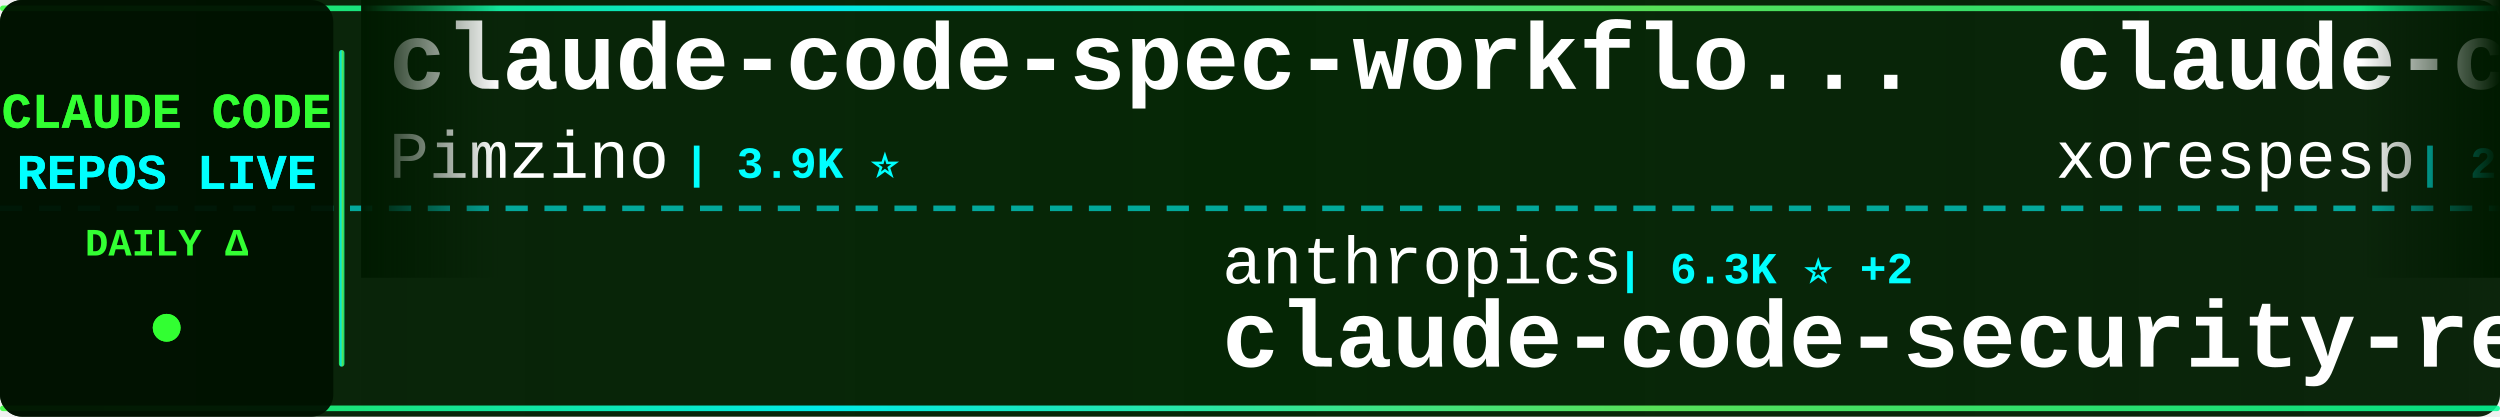
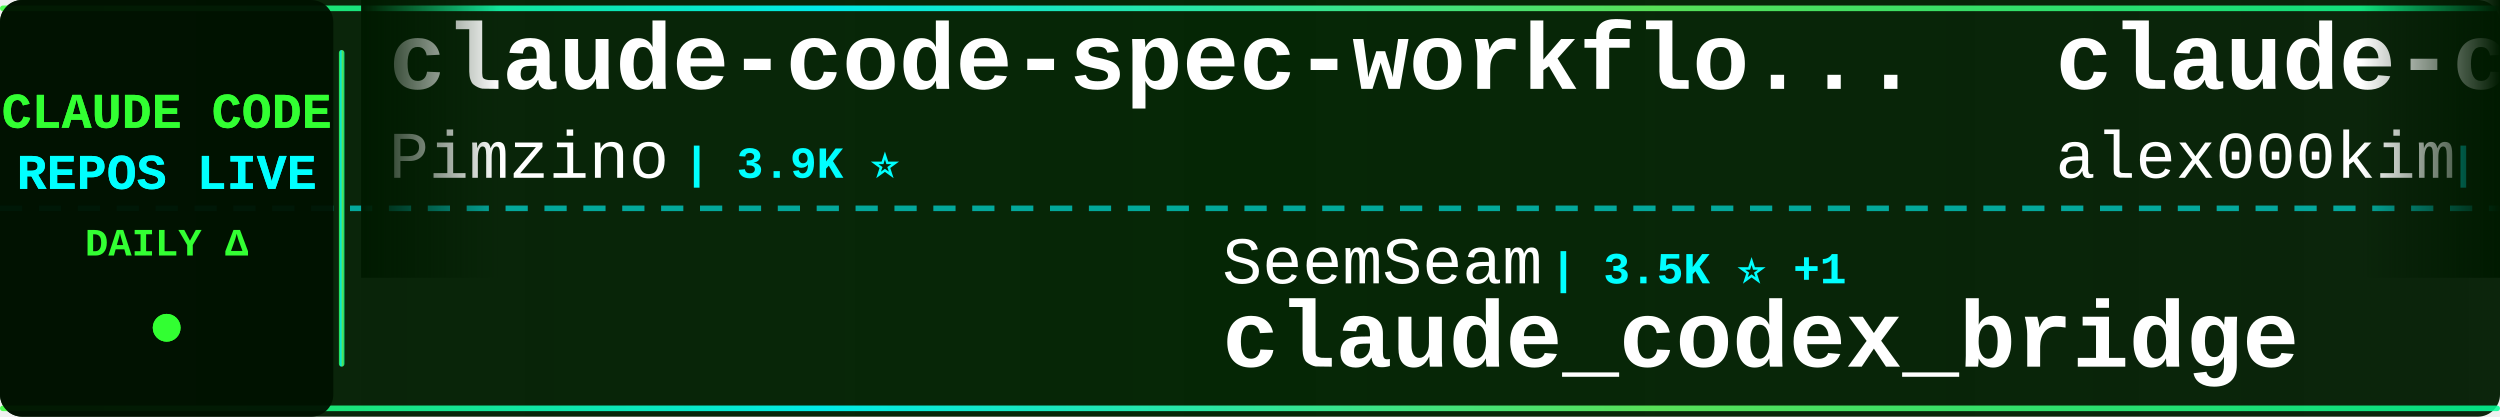
<svg xmlns="http://www.w3.org/2000/svg" width="900" height="150">
  <defs>
    <linearGradient id="tickerBg" x1="0%" y1="0%" x2="100%" y2="0%">
      <stop offset="0%" style="stop-color:#001a00;stop-opacity:0.95" />
      <stop offset="50%" style="stop-color:#002200;stop-opacity:0.98" />
      <stop offset="100%" style="stop-color:#001a00;stop-opacity:0.95" />
    </linearGradient>
    <linearGradient id="borderGrad" x1="0%" y1="0%" x2="100%" y2="0%">
      <stop offset="0%" style="stop-color:#33ff33;stop-opacity:0.85">
        <animate attributeName="stop-opacity" values="0.85;1;0.85" dur="2s" repeatCount="indefinite" />
      </stop>
      <stop offset="33%" style="stop-color:#00ffff;stop-opacity:0.9">
        <animate attributeName="stop-opacity" values="0.9;1;0.9" dur="2.2s" repeatCount="indefinite" />
      </stop>
      <stop offset="66%" style="stop-color:#66ff66;stop-opacity:0.85">
        <animate attributeName="stop-opacity" values="0.85;1;0.85" dur="1.8s" repeatCount="indefinite" />
      </stop>
      <stop offset="100%" style="stop-color:#00ff99;stop-opacity:0.85">
        <animate attributeName="stop-opacity" values="0.85;1;0.85" dur="2s" repeatCount="indefinite" />
      </stop>
    </linearGradient>
    <filter id="textGlow">
      <feGaussianBlur stdDeviation="0.1" result="coloredBlur" />
      <feMerge>
        <feMergeNode in="coloredBlur" />
        <feMergeNode in="SourceGraphic" />
      </feMerge>
    </filter>
    <filter id="metricGlow">
      <feGaussianBlur stdDeviation="0.2" result="coloredBlur" />
      <feMerge>
        <feMergeNode in="coloredBlur" />
        <feMergeNode in="SourceGraphic" />
      </feMerge>
    </filter>
    <linearGradient id="leftFade" x1="0%" y1="0%" x2="100%" y2="0%">
      <stop offset="0%" style="stop-color:#001a00;stop-opacity:1" />
      <stop offset="100%" style="stop-color:#001a00;stop-opacity:0" />
    </linearGradient>
    <linearGradient id="rightFade" x1="0%" y1="0%" x2="100%" y2="0%">
      <stop offset="0%" style="stop-color:#001a00;stop-opacity:0" />
      <stop offset="100%" style="stop-color:#001a00;stop-opacity:1" />
    </linearGradient>
  </defs>
  <rect width="900" height="150" fill="url(#tickerBg)" rx="8" />
  <rect x="0" y="2" width="900" height="2" fill="url(#borderGrad)" rx="1" />
  <rect x="0" y="146" width="900" height="2" fill="url(#borderGrad)" rx="1" />
  <line x1="0" y1="75" x2="900" y2="75" stroke="#00ffff" stroke-width="2" stroke-dasharray="8 6" opacity="0.6" />
  <rect x="0" y="0" width="120" height="150" fill="#001100" opacity="0.95" rx="8" />
  <text x="60" y="46" font-family="'Courier New', monospace" font-size="18" font-weight="bold" fill="#33ff33" text-anchor="middle" filter="url(#textGlow)">
    CLAUDE CODE
  </text>
  <text x="60" y="68" font-family="'Courier New', monospace" font-size="18" font-weight="bold" fill="#00ffff" text-anchor="middle" filter="url(#textGlow)">
    REPOS LIVE
  </text>
  <text x="60" y="92" font-family="'Courier New', monospace" font-size="14" font-weight="bold" fill="#33ff33" text-anchor="middle">
    DAILY Δ
  </text>
  <circle cx="60" cy="118" r="5" fill="#33ff33" filter="url(#metricGlow)">
    <animate attributeName="r" values="4;6;4" dur="1.5s" repeatCount="indefinite" />
    <animate attributeName="opacity" values="0.6;1;0.6" dur="1.5s" repeatCount="indefinite" />
  </circle>
  <rect x="122" y="18" width="2" height="114" fill="url(#borderGrad)" rx="1" />
  <clipPath id="tickerClip">
    <rect x="130" y="0" width="770" height="150" />
  </clipPath>
  <g clip-path="url(#tickerClip)">
    <g id="tickerItems">
      <animateTransform attributeName="transform" attributeType="XML" type="translate" from="0 0" to="-3000 0" dur="54s" repeatCount="indefinite" />
      <g transform="translate(0, 0)">
        <text x="140" y="32" font-family="'Courier New', monospace" font-size="34" font-weight="bold" fill="#ffffff">claude-code-spec-workflo...</text>
        <text x="140" y="64" font-family="'Courier New', monospace" font-size="24" font-weight="normal" fill="#ffffff" opacity="1.0">Pimzino</text>
        <text x="246" y="64" font-family="'Courier New', monospace" font-size="16" font-weight="bold" fill="#00ffff"> | 3.9K ⭐</text>
      </g>
      <g transform="translate(300, 0)">
-         <text x="140" y="102" font-family="'Courier New', monospace" font-size="24" font-weight="normal" fill="#ffffff" opacity="1.0">anthropics</text>
-         <text x="282" y="102" font-family="'Courier New', monospace" font-size="16" font-weight="bold" fill="#00ffff"> | 6.3K ⭐ +2</text>
-         <text x="140" y="132" font-family="'Courier New', monospace" font-size="34" font-weight="bold" fill="#ffffff">claude-code-security-rev...</text>
+         <text x="140" y="102" font-family="'Courier New', monospace" font-size="24" font-weight="normal" fill="#ffffff" opacity="1.0">SeemSeam</text>
+         <text x="258" y="102" font-family="'Courier New', monospace" font-size="16" font-weight="bold" fill="#00ffff"> | 3.5K ⭐ +1</text>
+         <text x="140" y="132" font-family="'Courier New', monospace" font-size="34" font-weight="bold" fill="#ffffff">claude_codex_bridge</text>
      </g>
      <g transform="translate(600, 0)">
+         <text x="140" y="32" font-family="'Courier New', monospace" font-size="34" font-weight="bold" fill="#ffffff">claude-code</text>
+         <text x="140" y="64" font-family="'Courier New', monospace" font-size="24" font-weight="normal" fill="#ffffff" opacity="1.0">alex000kim</text>
+         <text x="282" y="64" font-family="'Courier New', monospace" font-size="16" font-weight="bold" fill="#00ffff"> | 234 ⭐</text>
+       </g>
+       <g transform="translate(900, 0)">
+         <text x="140" y="102" font-family="'Courier New', monospace" font-size="24" font-weight="normal" fill="#ffffff" opacity="1.0">anthropics</text>
+         <text x="282" y="102" font-family="'Courier New', monospace" font-size="16" font-weight="bold" fill="#00ffff"> | 8.9K ⭐</text>
+         <text x="140" y="132" font-family="'Courier New', monospace" font-size="34" font-weight="bold" fill="#ffffff">claude-code-action</text>
+       </g>
+       <g transform="translate(1200, 0)">
+         <text x="140" y="32" font-family="'Courier New', monospace" font-size="34" font-weight="bold" fill="#ffffff">claude-code</text>
+         <text x="140" y="64" font-family="'Courier New', monospace" font-size="24" font-weight="normal" fill="#ffffff" opacity="1.0">anthropics</text>
+         <text x="282" y="64" font-family="'Courier New', monospace" font-size="16" font-weight="bold" fill="#00ffff"> | 147.6K ⭐ +42</text>
+       </g>
+       <g transform="translate(1500, 0)">
+         <text x="140" y="102" font-family="'Courier New', monospace" font-size="24" font-weight="normal" fill="#ffffff" opacity="1.0">zstmfhy</text>
+         <text x="246" y="102" font-family="'Courier New', monospace" font-size="16" font-weight="bold" fill="#00ffff"> | 189 ⭐</text>
+         <text x="140" y="132" font-family="'Courier New', monospace" font-size="34" font-weight="bold" fill="#ffffff">Claude-code</text>
+       </g>
+       <g transform="translate(1800, 0)">
+         <text x="140" y="32" font-family="'Courier New', monospace" font-size="34" font-weight="bold" fill="#ffffff">claude-code</text>
+         <text x="140" y="64" font-family="'Courier New', monospace" font-size="24" font-weight="normal" fill="#ffffff" opacity="1.0">Tinkeringg-Lab</text>
+         <text x="330" y="64" font-family="'Courier New', monospace" font-size="16" font-weight="bold" fill="#00ffff"> | 214 ⭐</text>
+       </g>
+       <g transform="translate(2100, 0)">
+         <text x="140" y="102" font-family="'Courier New', monospace" font-size="24" font-weight="normal" fill="#ffffff" opacity="1.0">KPR111</text>
+         <text x="234" y="102" font-family="'Courier New', monospace" font-size="16" font-weight="bold" fill="#00ffff"> | 18 ⭐</text>
+         <text x="140" y="132" font-family="'Courier New', monospace" font-size="34" font-weight="bold" fill="#ffffff">Claude-Code</text>
+       </g>
+       <g transform="translate(2400, 0)">
        <text x="140" y="32" font-family="'Courier New', monospace" font-size="34" font-weight="bold" fill="#ffffff">claude-code</text>
        <text x="140" y="64" font-family="'Courier New', monospace" font-size="24" font-weight="normal" fill="#ffffff" opacity="1.0">xorespesp</text>
        <text x="270" y="64" font-family="'Courier New', monospace" font-size="16" font-weight="bold" fill="#00ffff"> | 233 ⭐</text>
      </g>
-       <g transform="translate(900, 0)">
-         <text x="140" y="102" font-family="'Courier New', monospace" font-size="24" font-weight="normal" fill="#ffffff" opacity="1.0">VoltAgent</text>
-         <text x="270" y="102" font-family="'Courier New', monospace" font-size="16" font-weight="bold" fill="#00ffff"> | 25.3K ⭐ +9</text>
-         <text x="140" y="132" font-family="'Courier New', monospace" font-size="34" font-weight="bold" fill="#ffffff">awesome-claude-code-suba...</text>
-       </g>
-       <g transform="translate(1200, 0)">
-         <text x="140" y="32" font-family="'Courier New', monospace" font-size="34" font-weight="bold" fill="#ffffff">claude-code-tudou</text>
-         <text x="140" y="64" font-family="'Courier New', monospace" font-size="24" font-weight="normal" fill="#ffffff" opacity="1.0">AICoderTudou</text>
-         <text x="306" y="64" font-family="'Courier New', monospace" font-size="16" font-weight="bold" fill="#00ffff"> | 494 ⭐</text>
-       </g>
-       <g transform="translate(1500, 0)">
-         <text x="140" y="102" font-family="'Courier New', monospace" font-size="24" font-weight="normal" fill="#ffffff" opacity="1.0">777genius</text>
-         <text x="270" y="102" font-family="'Courier New', monospace" font-size="16" font-weight="bold" fill="#00ffff"> | 932 ⭐</text>
-         <text x="140" y="132" font-family="'Courier New', monospace" font-size="34" font-weight="bold" fill="#ffffff">claude-code-source-code</text>
-       </g>
-       <g transform="translate(1800, 0)">
-         <text x="140" y="32" font-family="'Courier New', monospace" font-size="34" font-weight="bold" fill="#ffffff">claude-code</text>
-         <text x="140" y="64" font-family="'Courier New', monospace" font-size="24" font-weight="normal" fill="#ffffff" opacity="1.0">claude-code-best</text>
-         <text x="354" y="64" font-family="'Courier New', monospace" font-size="16" font-weight="bold" fill="#00ffff"> | 22.7K ⭐ +13</text>
-       </g>
-       <g transform="translate(2100, 0)">
-         <text x="140" y="102" font-family="'Courier New', monospace" font-size="24" font-weight="normal" fill="#ffffff" opacity="1.0">ghuntley</text>
-         <text x="258" y="102" font-family="'Courier New', monospace" font-size="16" font-weight="bold" fill="#00ffff"> | 992 ⭐</text>
-         <text x="140" y="132" font-family="'Courier New', monospace" font-size="34" font-weight="bold" fill="#ffffff">claude-code-source-code-...</text>
-       </g>
-       <g transform="translate(2400, 0)">
-         <text x="140" y="32" font-family="'Courier New', monospace" font-size="34" font-weight="bold" fill="#ffffff">everything-claude-code-z...</text>
-         <text x="140" y="64" font-family="'Courier New', monospace" font-size="24" font-weight="normal" fill="#ffffff" opacity="1.0">xu-xiang</text>
-         <text x="258" y="64" font-family="'Courier New', monospace" font-size="16" font-weight="bold" fill="#00ffff"> | 2.0K ⭐</text>
-       </g>
      <g transform="translate(2700, 0)">
-         <text x="140" y="102" font-family="'Courier New', monospace" font-size="24" font-weight="normal" fill="#ffffff" opacity="1.0">T-Lab-CUHKSZ</text>
-         <text x="306" y="102" font-family="'Courier New', monospace" font-size="16" font-weight="bold" fill="#00ffff"> | 330 ⭐</text>
-         <text x="140" y="132" font-family="'Courier New', monospace" font-size="34" font-weight="bold" fill="#ffffff">claude-code</text>
+         <text x="140" y="102" font-family="'Courier New', monospace" font-size="24" font-weight="normal" fill="#ffffff" opacity="1.0">edmund-io</text>
+         <text x="270" y="102" font-family="'Courier New', monospace" font-size="16" font-weight="bold" fill="#00ffff"> | 1.5K ⭐</text>
+         <text x="140" y="132" font-family="'Courier New', monospace" font-size="34" font-weight="bold" fill="#ffffff">edmunds-claude-code</text>
      </g>
      <g transform="translate(3000, 0)">
        <text x="140" y="32" font-family="'Courier New', monospace" font-size="34" font-weight="bold" fill="#ffffff">claude-code-spec-workflo...</text>
        <text x="140" y="64" font-family="'Courier New', monospace" font-size="24" font-weight="normal" fill="#ffffff" opacity="1.0">Pimzino</text>
        <text x="246" y="64" font-family="'Courier New', monospace" font-size="16" font-weight="bold" fill="#00ffff"> | 3.9K ⭐</text>
      </g>
      <g transform="translate(3300, 0)">
-         <text x="140" y="102" font-family="'Courier New', monospace" font-size="24" font-weight="normal" fill="#ffffff" opacity="1.0">anthropics</text>
-         <text x="282" y="102" font-family="'Courier New', monospace" font-size="16" font-weight="bold" fill="#00ffff"> | 6.3K ⭐ +2</text>
-         <text x="140" y="132" font-family="'Courier New', monospace" font-size="34" font-weight="bold" fill="#ffffff">claude-code-security-rev...</text>
+         <text x="140" y="102" font-family="'Courier New', monospace" font-size="24" font-weight="normal" fill="#ffffff" opacity="1.0">SeemSeam</text>
+         <text x="258" y="102" font-family="'Courier New', monospace" font-size="16" font-weight="bold" fill="#00ffff"> | 3.5K ⭐ +1</text>
+         <text x="140" y="132" font-family="'Courier New', monospace" font-size="34" font-weight="bold" fill="#ffffff">claude_codex_bridge</text>
      </g>
      <g transform="translate(3600, 0)">
        <text x="140" y="32" font-family="'Courier New', monospace" font-size="34" font-weight="bold" fill="#ffffff">claude-code</text>
-         <text x="140" y="64" font-family="'Courier New', monospace" font-size="24" font-weight="normal" fill="#ffffff" opacity="1.0">xorespesp</text>
-         <text x="270" y="64" font-family="'Courier New', monospace" font-size="16" font-weight="bold" fill="#00ffff"> | 233 ⭐</text>
+         <text x="140" y="64" font-family="'Courier New', monospace" font-size="24" font-weight="normal" fill="#ffffff" opacity="1.0">alex000kim</text>
+         <text x="282" y="64" font-family="'Courier New', monospace" font-size="16" font-weight="bold" fill="#00ffff"> | 234 ⭐</text>
      </g>
      <g transform="translate(3900, 0)">
-         <text x="140" y="102" font-family="'Courier New', monospace" font-size="24" font-weight="normal" fill="#ffffff" opacity="1.0">VoltAgent</text>
-         <text x="270" y="102" font-family="'Courier New', monospace" font-size="16" font-weight="bold" fill="#00ffff"> | 25.3K ⭐ +9</text>
-         <text x="140" y="132" font-family="'Courier New', monospace" font-size="34" font-weight="bold" fill="#ffffff">awesome-claude-code-suba...</text>
+         <text x="140" y="102" font-family="'Courier New', monospace" font-size="24" font-weight="normal" fill="#ffffff" opacity="1.0">anthropics</text>
+         <text x="282" y="102" font-family="'Courier New', monospace" font-size="16" font-weight="bold" fill="#00ffff"> | 8.9K ⭐</text>
+         <text x="140" y="132" font-family="'Courier New', monospace" font-size="34" font-weight="bold" fill="#ffffff">claude-code-action</text>
      </g>
    </g>
  </g>
  <rect x="130" y="0" width="50" height="100" fill="url(#leftFade)" />
  <rect x="850" y="0" width="50" height="100" fill="url(#rightFade)" />
</svg>
